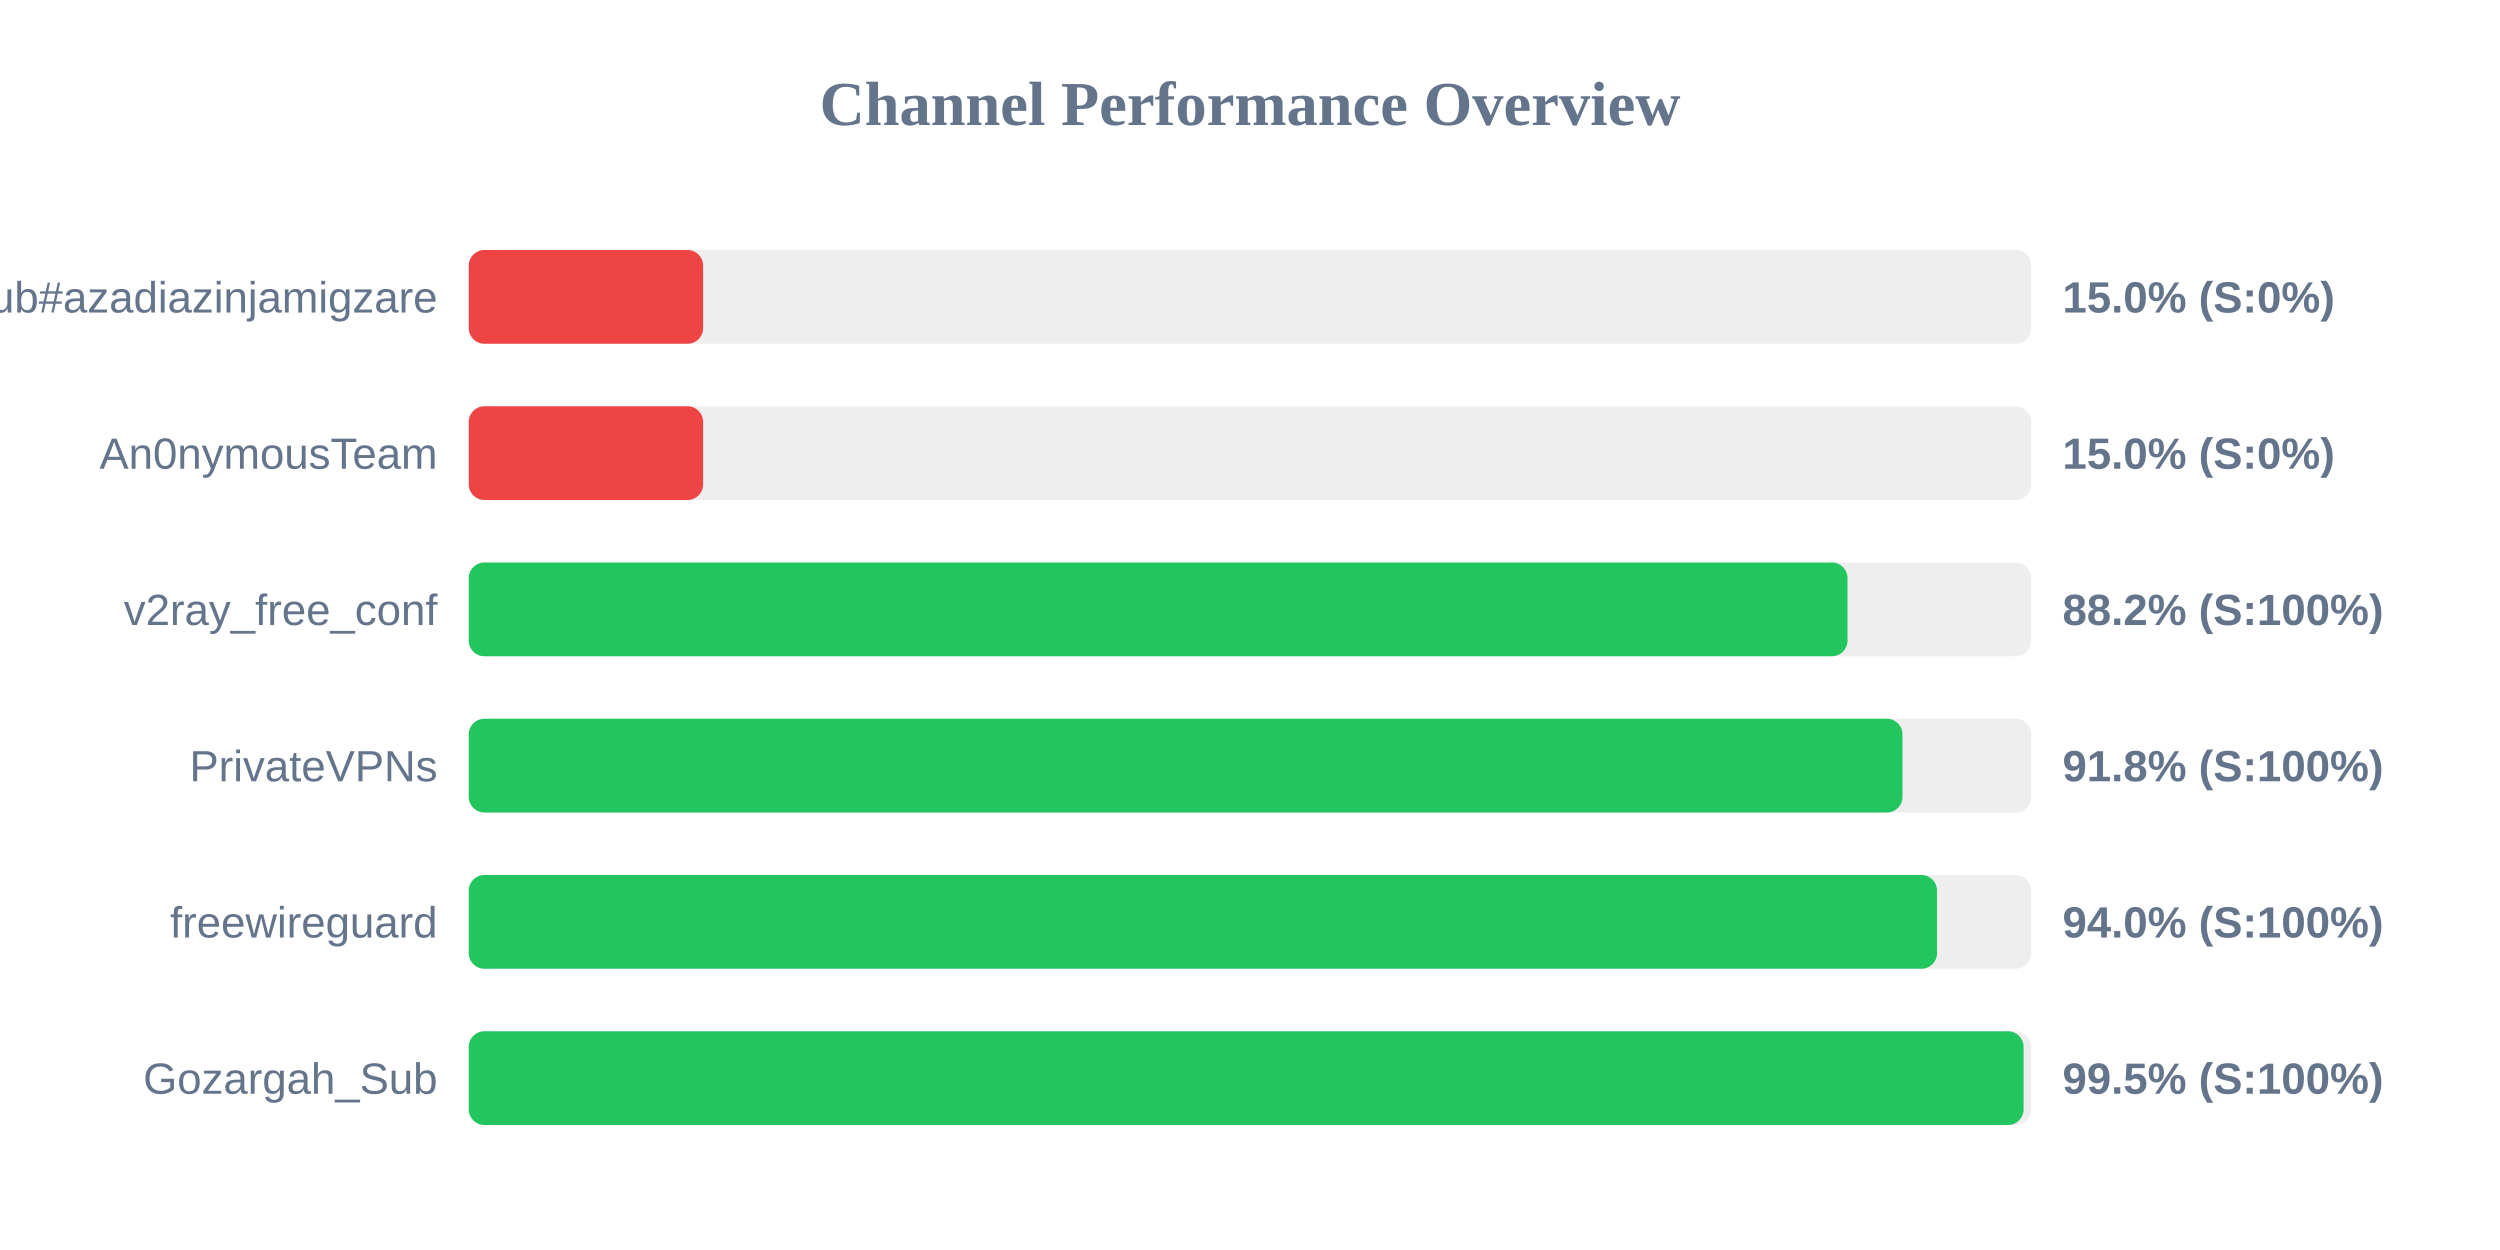
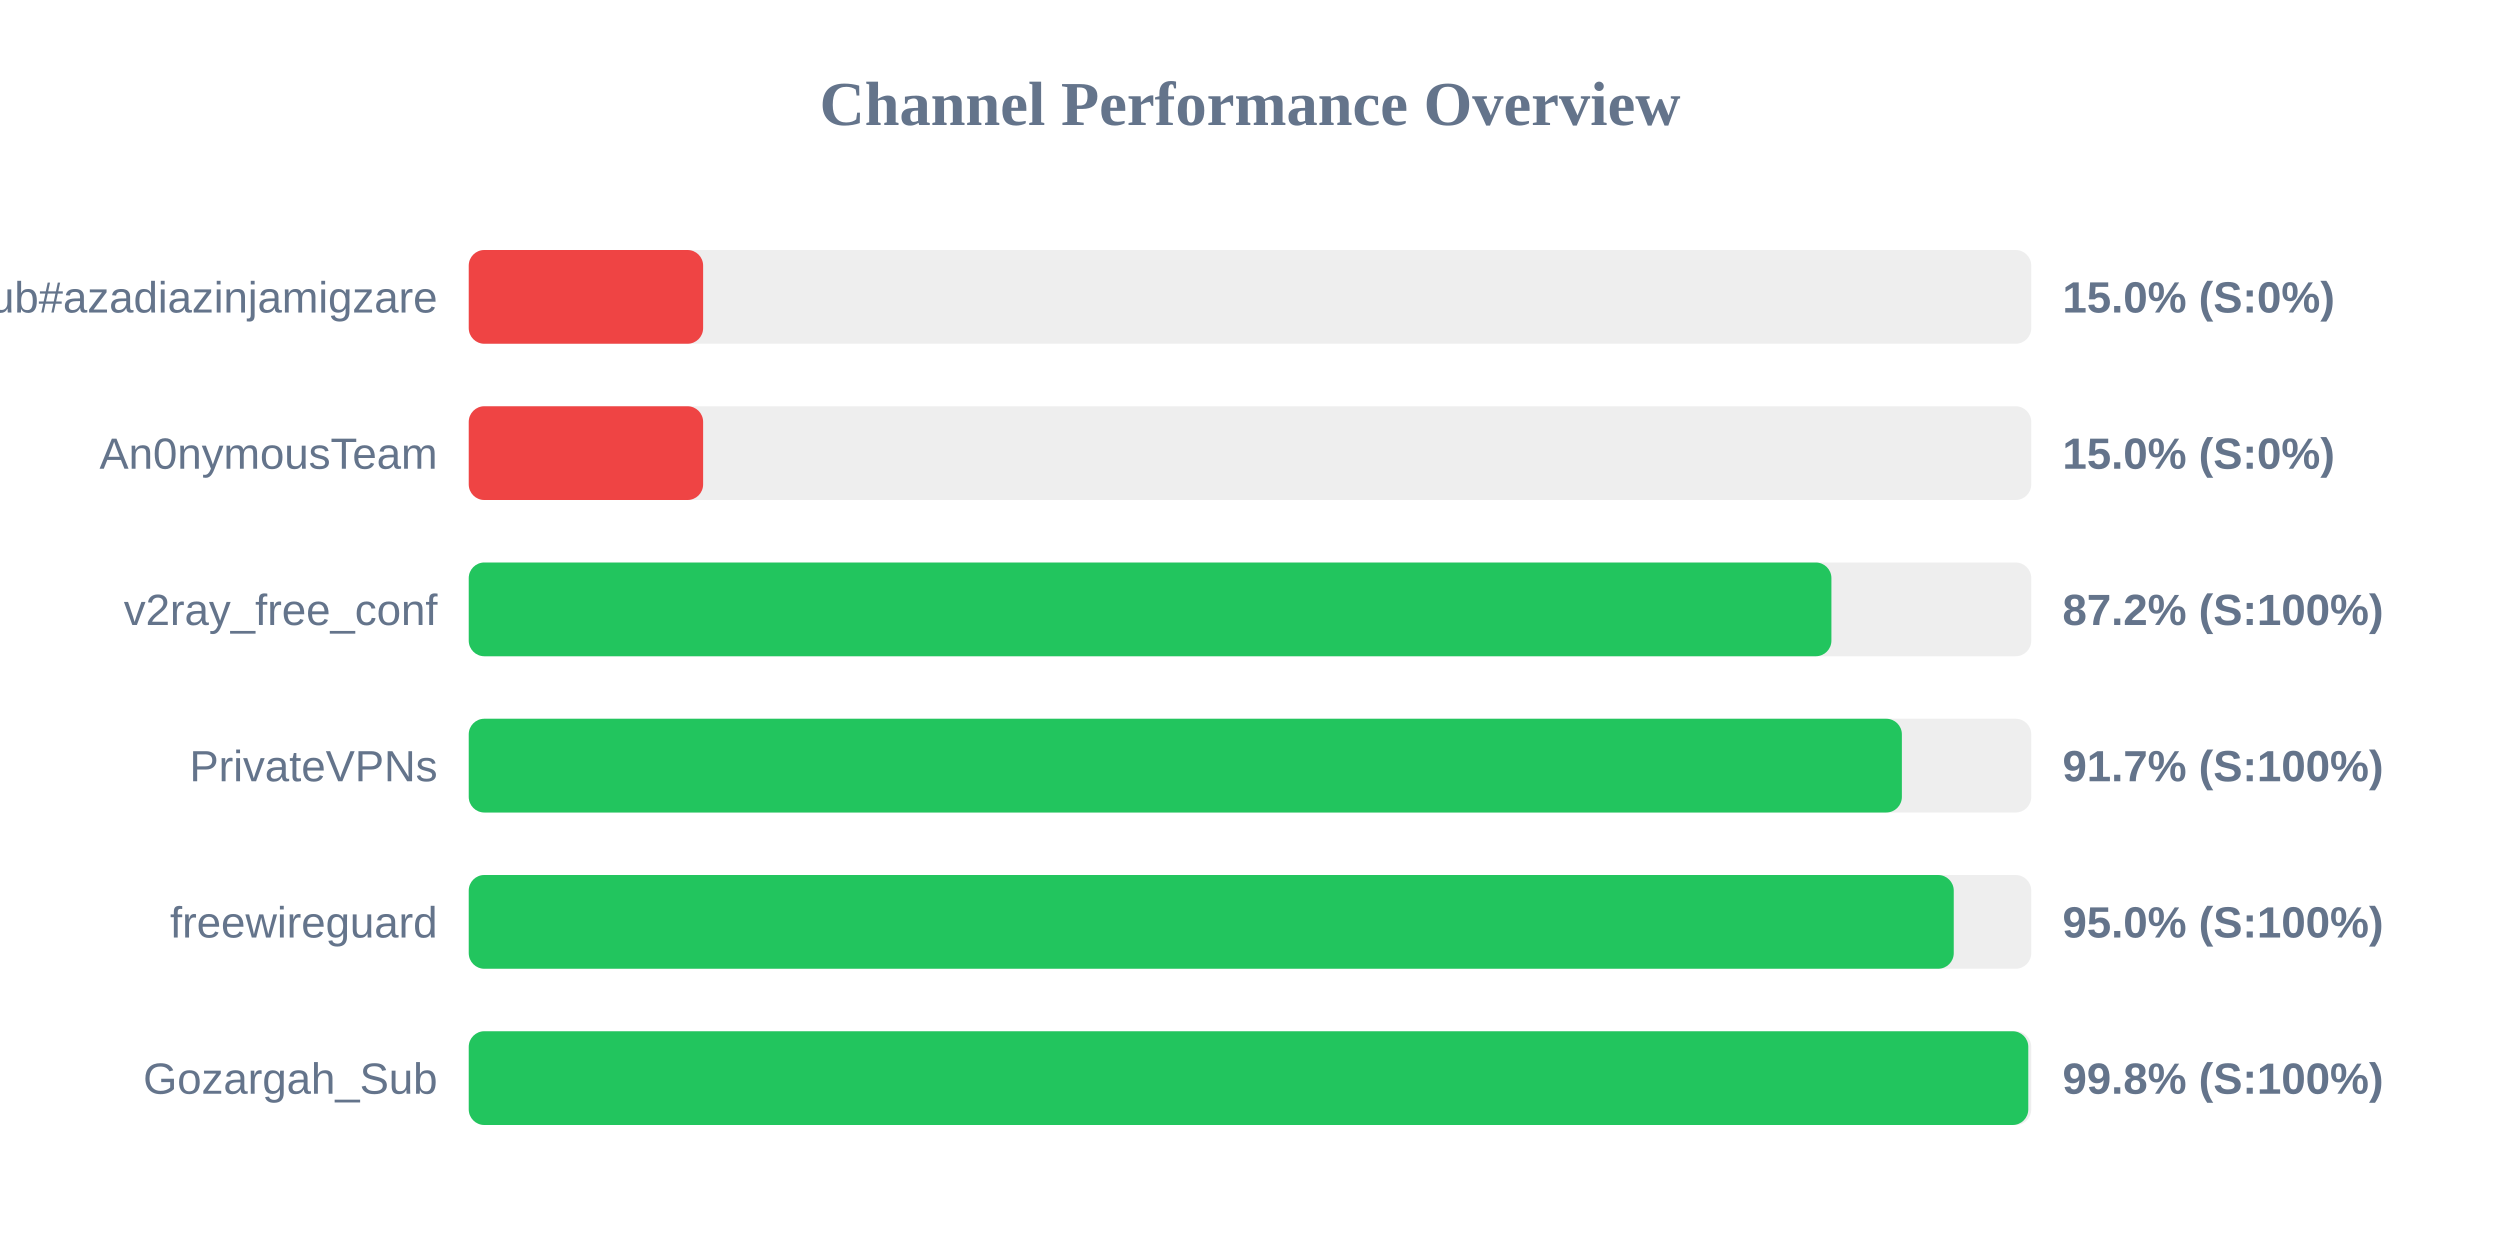
<svg xmlns="http://www.w3.org/2000/svg" width="800" height="400" version="1.1">
  <style>
        .row { font: 14px Arial; fill: #64748b; }
        .score { font: bold 14px Arial; fill: #64748b; }
    </style>
  <text x="400" y="40" text-anchor="middle" font-size="20px" font-weight="bold" fill="#64748b">Channel Performance Overview</text>
  <rect x="150" y="80" width="500" height="30" fill="#eee" rx="5" />
  <rect x="150" y="80" width="75.0" height="30" fill="#ef4444" rx="5" />
  <text x="140" y="100" text-anchor="end" class="row">Sub#azadiazinjamigzare</text>
  <text x="660" y="100" text-anchor="start" class="score">15.0% (S:0%)</text>
  <rect x="150" y="130" width="500" height="30" fill="#eee" rx="5" />
  <rect x="150" y="130" width="75.0" height="30" fill="#ef4444" rx="5" />
  <text x="140" y="150" text-anchor="end" class="row">An0nymousTeam</text>
  <text x="660" y="150" text-anchor="start" class="score">15.0% (S:0%)</text>
  <rect x="150" y="180" width="500" height="30" fill="#eee" rx="5" />
-   <rect x="150" y="180" width="441.2" height="30" fill="#22c55e" rx="5" />
+   <rect x="150" y="180" width="436.05" height="30" fill="#22c55e" rx="5" />
  <text x="140" y="200" text-anchor="end" class="row">v2ray_free_conf</text>
-   <text x="660" y="200" text-anchor="start" class="score">88.2% (S:100%)</text>
+   <text x="660" y="200" text-anchor="start" class="score">87.2% (S:100%)</text>
  <rect x="150" y="230" width="500" height="30" fill="#eee" rx="5" />
-   <rect x="150" y="230" width="458.8" height="30" fill="#22c55e" rx="5" />
+   <rect x="150" y="230" width="458.6" height="30" fill="#22c55e" rx="5" />
  <text x="140" y="250" text-anchor="end" class="row">PrivateVPNs</text>
-   <text x="660" y="250" text-anchor="start" class="score">91.8% (S:100%)</text>
+   <text x="660" y="250" text-anchor="start" class="score">91.7% (S:100%)</text>
  <rect x="150" y="280" width="500" height="30" fill="#eee" rx="5" />
-   <rect x="150" y="280" width="469.85" height="30" fill="#22c55e" rx="5" />
+   <rect x="150" y="280" width="475.2" height="30" fill="#22c55e" rx="5" />
  <text x="140" y="300" text-anchor="end" class="row">freewireguard</text>
-   <text x="660" y="300" text-anchor="start" class="score">94.0% (S:100%)</text>
+   <text x="660" y="300" text-anchor="start" class="score">95.0% (S:100%)</text>
  <rect x="150" y="330" width="500" height="30" fill="#eee" rx="5" />
-   <rect x="150" y="330" width="497.55" height="30" fill="#22c55e" rx="5" />
+   <rect x="150" y="330" width="499.05" height="30" fill="#22c55e" rx="5" />
  <text x="140" y="350" text-anchor="end" class="row">Gozargah_Sub</text>
-   <text x="660" y="350" text-anchor="start" class="score">99.5% (S:100%)</text>
+   <text x="660" y="350" text-anchor="start" class="score">99.8% (S:100%)</text>
</svg>
